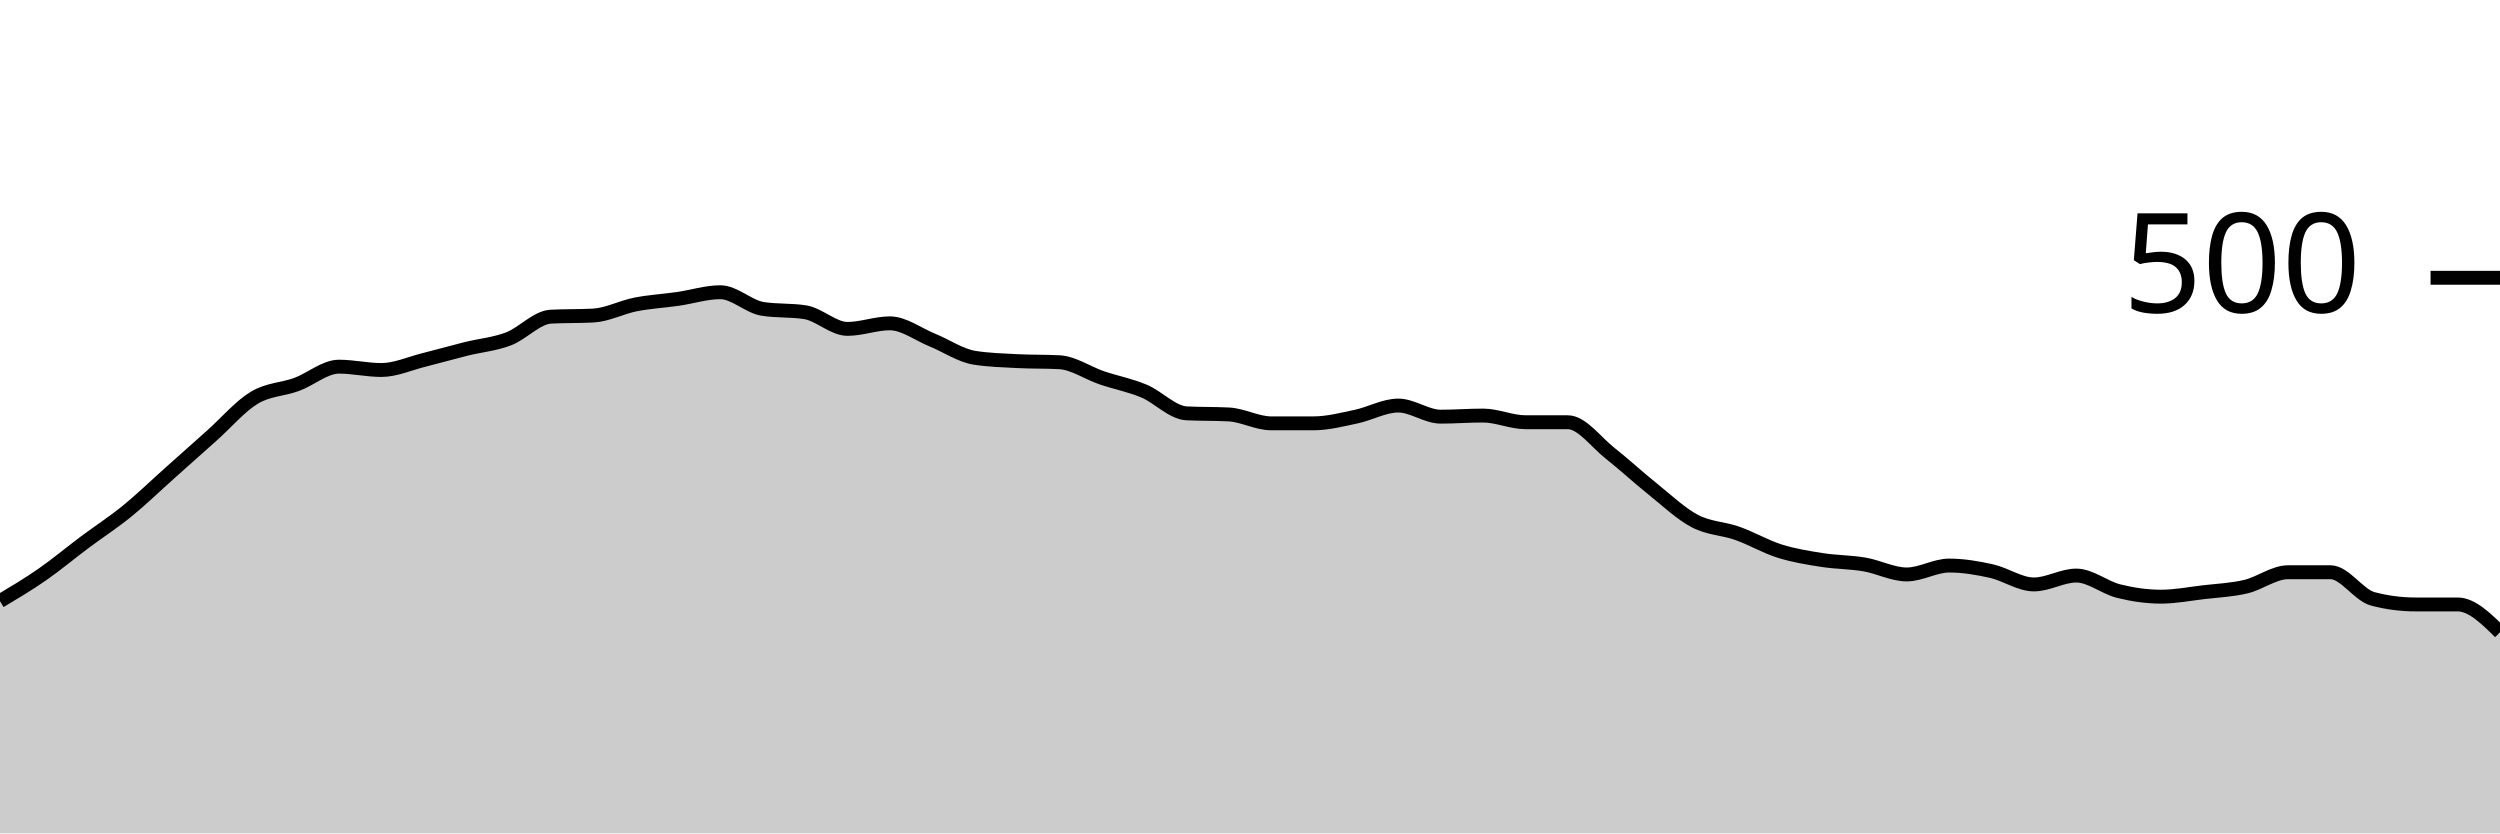
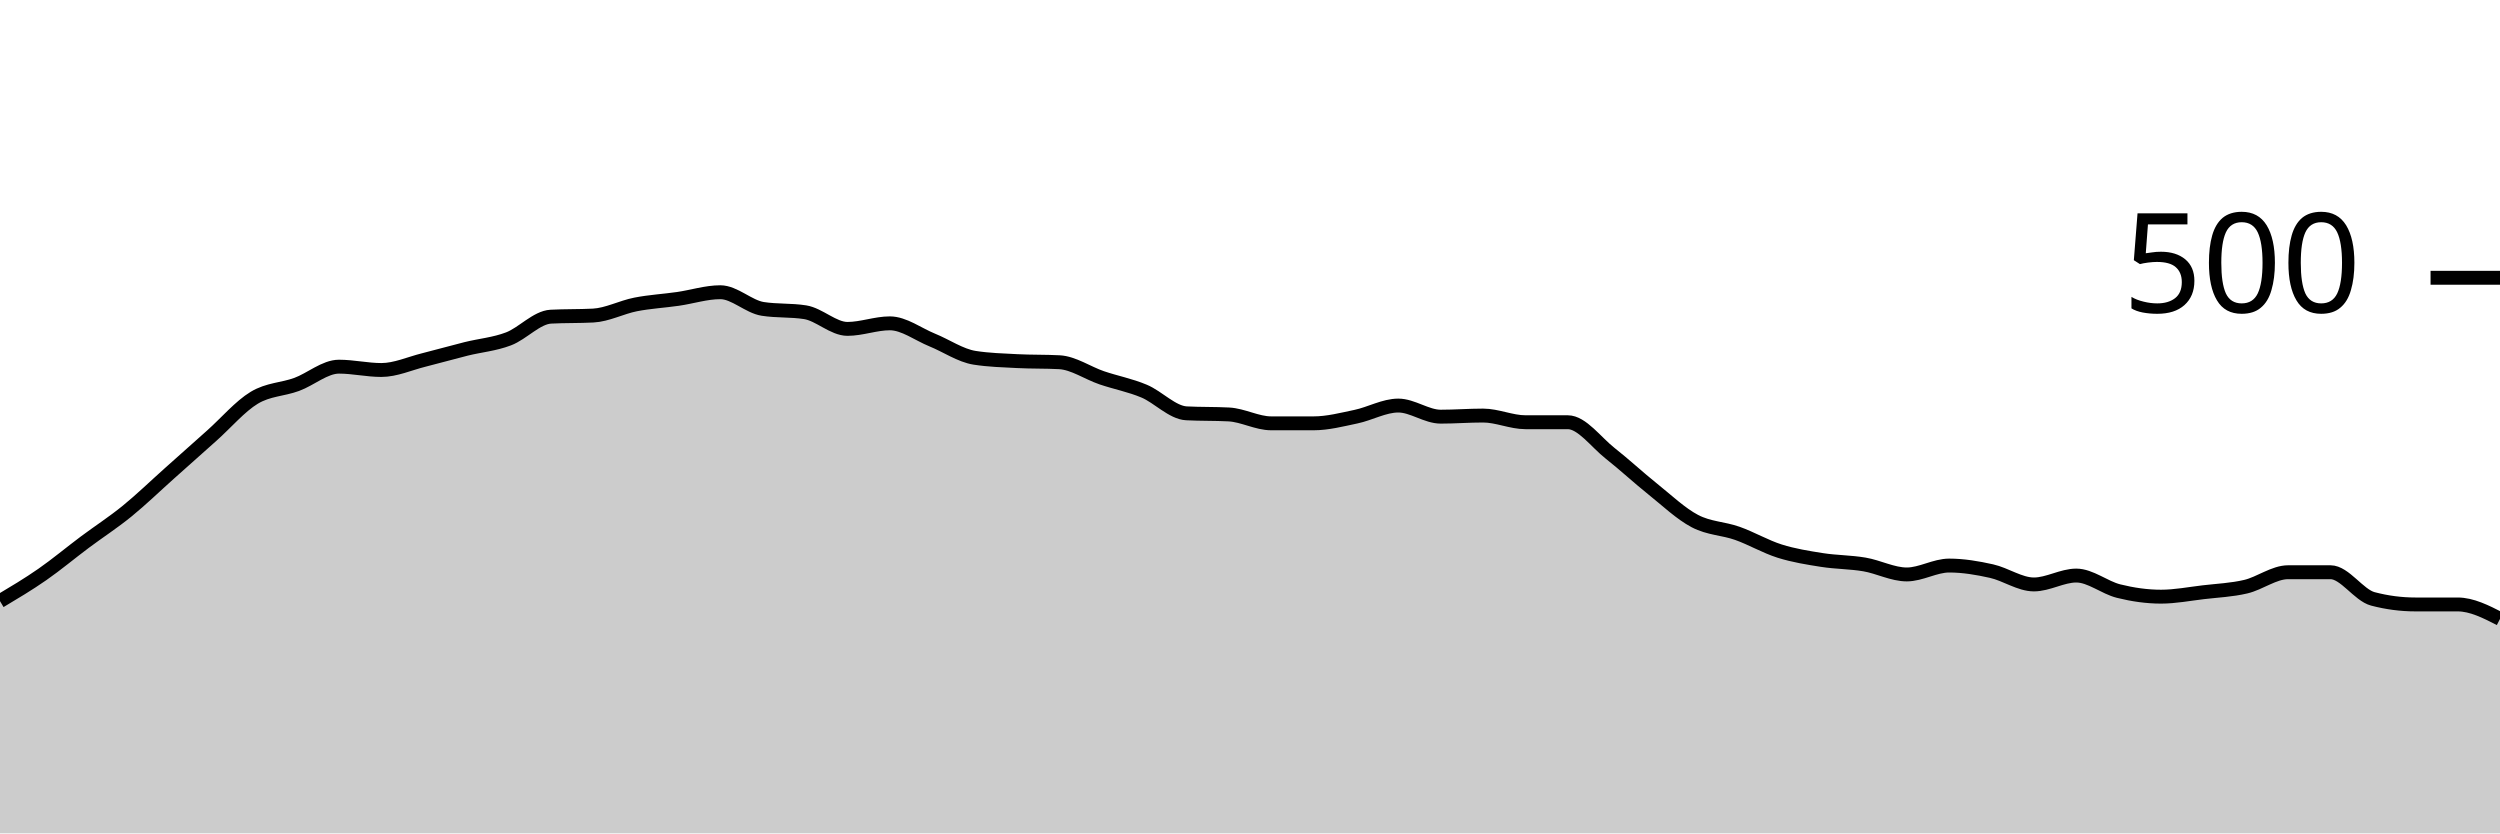
<svg xmlns="http://www.w3.org/2000/svg" viewBox="0 0 180 60">
  <g transform="translate(0,20)">
-     <path class="area" fill="rgba(0, 0, 0, 0.2)" d="M0,23.28C1.017,22.673,2.034,22.067,3.051,21.36C4.068,20.653,5.085,19.8,6.102,19.04C7.119,18.28,8.136,17.627,9.153,16.8C10.169,15.973,11.186,14.987,12.203,14.08C13.22,13.173,14.237,12.267,15.254,11.36C16.271,10.453,17.288,9.253,18.305,8.64C19.322,8.027,20.339,8.053,21.356,7.68C22.373,7.307,23.39,6.4,24.407,6.4C25.424,6.4,26.441,6.64,27.458,6.64C28.475,6.64,29.492,6.173,30.508,5.92C31.525,5.667,32.542,5.373,33.559,5.12C34.576,4.867,35.593,4.787,36.61,4.4C37.627,4.013,38.644,2.853,39.661,2.8C40.678,2.747,41.695,2.773,42.712,2.72C43.729,2.667,44.746,2.12,45.763,1.92C46.78,1.72,47.797,1.667,48.814,1.52C49.831,1.373,50.847,1.04,51.864,1.04C52.881,1.04,53.898,2.08,54.915,2.24C55.932,2.4,56.949,2.32,57.966,2.48C58.983,2.64,60,3.68,61.017,3.68C62.034,3.68,63.051,3.28,64.068,3.28C65.085,3.28,66.102,4.067,67.119,4.48C68.136,4.893,69.153,5.6,70.169,5.76C71.186,5.92,72.203,5.947,73.22,6C74.237,6.053,75.254,6.027,76.271,6.08C77.288,6.133,78.305,6.853,79.322,7.2C80.339,7.547,81.356,7.733,82.373,8.16C83.39,8.587,84.407,9.707,85.424,9.76C86.441,9.813,87.458,9.787,88.475,9.84C89.492,9.893,90.508,10.48,91.525,10.48C92.542,10.48,93.559,10.48,94.576,10.48C95.593,10.48,96.61,10.213,97.627,10C98.644,9.787,99.661,9.2,100.678,9.2C101.695,9.2,102.712,10,103.729,10C104.746,10,105.763,9.92,106.78,9.92C107.797,9.92,108.814,10.4,109.831,10.4C110.847,10.4,111.864,10.4,112.881,10.4C113.898,10.4,114.915,11.84,115.932,12.64C116.949,13.44,117.966,14.387,118.983,15.2C120,16.013,121.017,16.987,122.034,17.52C123.051,18.053,124.068,18.04,125.085,18.4C126.102,18.76,127.119,19.36,128.136,19.68C129.153,20,130.169,20.16,131.186,20.32C132.203,20.48,133.22,20.467,134.237,20.64C135.254,20.813,136.271,21.36,137.288,21.36C138.305,21.36,139.322,20.72,140.339,20.72C141.356,20.72,142.373,20.893,143.39,21.12C144.407,21.347,145.424,22.08,146.441,22.08C147.458,22.08,148.475,21.44,149.492,21.44C150.508,21.44,151.525,22.307,152.542,22.56C153.559,22.813,154.576,22.96,155.593,22.96C156.61,22.96,157.627,22.76,158.644,22.64C159.661,22.52,160.678,22.48,161.695,22.24C162.712,22,163.729,21.2,164.746,21.2C165.763,21.2,166.78,21.2,167.797,21.2C168.814,21.2,169.831,22.853,170.847,23.12C171.864,23.387,172.881,23.52,173.898,23.52C174.915,23.52,175.932,23.52,176.949,23.52C177.966,23.52,178.983,24.52,180,25.52L180,40C178.983,40,177.966,40,176.949,40C175.932,40,174.915,40,173.898,40C172.881,40,171.864,40,170.847,40C169.831,40,168.814,40,167.797,40C166.78,40,165.763,40,164.746,40C163.729,40,162.712,40,161.695,40C160.678,40,159.661,40,158.644,40C157.627,40,156.61,40,155.593,40C154.576,40,153.559,40,152.542,40C151.525,40,150.508,40,149.492,40C148.475,40,147.458,40,146.441,40C145.424,40,144.407,40,143.39,40C142.373,40,141.356,40,140.339,40C139.322,40,138.305,40,137.288,40C136.271,40,135.254,40,134.237,40C133.22,40,132.203,40,131.186,40C130.169,40,129.153,40,128.136,40C127.119,40,126.102,40,125.085,40C124.068,40,123.051,40,122.034,40C121.017,40,120,40,118.983,40C117.966,40,116.949,40,115.932,40C114.915,40,113.898,40,112.881,40C111.864,40,110.847,40,109.831,40C108.814,40,107.797,40,106.78,40C105.763,40,104.746,40,103.729,40C102.712,40,101.695,40,100.678,40C99.661,40,98.644,40,97.627,40C96.61,40,95.593,40,94.576,40C93.559,40,92.542,40,91.525,40C90.508,40,89.492,40,88.475,40C87.458,40,86.441,40,85.424,40C84.407,40,83.39,40,82.373,40C81.356,40,80.339,40,79.322,40C78.305,40,77.288,40,76.271,40C75.254,40,74.237,40,73.22,40C72.203,40,71.186,40,70.169,40C69.153,40,68.136,40,67.119,40C66.102,40,65.085,40,64.068,40C63.051,40,62.034,40,61.017,40C60,40,58.983,40,57.966,40C56.949,40,55.932,40,54.915,40C53.898,40,52.881,40,51.864,40C50.847,40,49.831,40,48.814,40C47.797,40,46.78,40,45.763,40C44.746,40,43.729,40,42.712,40C41.695,40,40.678,40,39.661,40C38.644,40,37.627,40,36.61,40C35.593,40,34.576,40,33.559,40C32.542,40,31.525,40,30.508,40C29.492,40,28.475,40,27.458,40C26.441,40,25.424,40,24.407,40C23.39,40,22.373,40,21.356,40C20.339,40,19.322,40,18.305,40C17.288,40,16.271,40,15.254,40C14.237,40,13.22,40,12.203,40C11.186,40,10.169,40,9.153,40C8.136,40,7.119,40,6.102,40C5.085,40,4.068,40,3.051,40C2.034,40,1.017,40,0,40Z" />
-     <path class="line" stroke="black" fill="none" d="M0,23.28C1.017,22.673,2.034,22.067,3.051,21.36C4.068,20.653,5.085,19.8,6.102,19.04C7.119,18.28,8.136,17.627,9.153,16.8C10.169,15.973,11.186,14.987,12.203,14.08C13.22,13.173,14.237,12.267,15.254,11.36C16.271,10.453,17.288,9.253,18.305,8.64C19.322,8.027,20.339,8.053,21.356,7.68C22.373,7.307,23.39,6.4,24.407,6.4C25.424,6.4,26.441,6.64,27.458,6.64C28.475,6.64,29.492,6.173,30.508,5.92C31.525,5.667,32.542,5.373,33.559,5.12C34.576,4.867,35.593,4.787,36.61,4.4C37.627,4.013,38.644,2.853,39.661,2.8C40.678,2.747,41.695,2.773,42.712,2.72C43.729,2.667,44.746,2.12,45.763,1.92C46.78,1.72,47.797,1.667,48.814,1.52C49.831,1.373,50.847,1.04,51.864,1.04C52.881,1.04,53.898,2.08,54.915,2.24C55.932,2.4,56.949,2.32,57.966,2.48C58.983,2.64,60,3.68,61.017,3.68C62.034,3.68,63.051,3.28,64.068,3.28C65.085,3.28,66.102,4.067,67.119,4.48C68.136,4.893,69.153,5.6,70.169,5.76C71.186,5.92,72.203,5.947,73.22,6C74.237,6.053,75.254,6.027,76.271,6.08C77.288,6.133,78.305,6.853,79.322,7.2C80.339,7.547,81.356,7.733,82.373,8.16C83.39,8.587,84.407,9.707,85.424,9.76C86.441,9.813,87.458,9.787,88.475,9.84C89.492,9.893,90.508,10.48,91.525,10.48C92.542,10.48,93.559,10.48,94.576,10.48C95.593,10.48,96.61,10.213,97.627,10C98.644,9.787,99.661,9.2,100.678,9.2C101.695,9.2,102.712,10,103.729,10C104.746,10,105.763,9.92,106.78,9.92C107.797,9.92,108.814,10.4,109.831,10.4C110.847,10.4,111.864,10.4,112.881,10.4C113.898,10.4,114.915,11.84,115.932,12.64C116.949,13.44,117.966,14.387,118.983,15.2C120,16.013,121.017,16.987,122.034,17.52C123.051,18.053,124.068,18.04,125.085,18.4C126.102,18.76,127.119,19.36,128.136,19.68C129.153,20,130.169,20.16,131.186,20.32C132.203,20.48,133.22,20.467,134.237,20.64C135.254,20.813,136.271,21.36,137.288,21.36C138.305,21.36,139.322,20.72,140.339,20.72C141.356,20.72,142.373,20.893,143.39,21.12C144.407,21.347,145.424,22.08,146.441,22.08C147.458,22.08,148.475,21.44,149.492,21.44C150.508,21.44,151.525,22.307,152.542,22.56C153.559,22.813,154.576,22.96,155.593,22.96C156.61,22.96,157.627,22.76,158.644,22.64C159.661,22.52,160.678,22.48,161.695,22.24C162.712,22,163.729,21.2,164.746,21.2C165.763,21.2,166.78,21.2,167.797,21.2C168.814,21.2,169.831,22.853,170.847,23.12C171.864,23.387,172.881,23.52,173.898,23.52C174.915,23.52,175.932,23.52,176.949,23.52C177.966,23.52,178.983,24.52,180,25.52" />
+     <path class="area" fill="rgba(0, 0, 0, 0.2)" d="M0,23.28C1.017,22.673,2.034,22.067,3.051,21.36C4.068,20.653,5.085,19.8,6.102,19.04C7.119,18.28,8.136,17.627,9.153,16.8C10.169,15.973,11.186,14.987,12.203,14.08C13.22,13.173,14.237,12.267,15.254,11.36C16.271,10.453,17.288,9.253,18.305,8.64C19.322,8.027,20.339,8.053,21.356,7.68C22.373,7.307,23.39,6.4,24.407,6.4C25.424,6.4,26.441,6.64,27.458,6.64C28.475,6.64,29.492,6.173,30.508,5.92C31.525,5.667,32.542,5.373,33.559,5.12C34.576,4.867,35.593,4.787,36.61,4.4C37.627,4.013,38.644,2.853,39.661,2.8C40.678,2.747,41.695,2.773,42.712,2.72C43.729,2.667,44.746,2.12,45.763,1.92C46.78,1.72,47.797,1.667,48.814,1.52C49.831,1.373,50.847,1.04,51.864,1.04C52.881,1.04,53.898,2.08,54.915,2.24C55.932,2.4,56.949,2.32,57.966,2.48C58.983,2.64,60,3.68,61.017,3.68C62.034,3.68,63.051,3.28,64.068,3.28C65.085,3.28,66.102,4.067,67.119,4.48C68.136,4.893,69.153,5.6,70.169,5.76C71.186,5.92,72.203,5.947,73.22,6C74.237,6.053,75.254,6.027,76.271,6.08C77.288,6.133,78.305,6.853,79.322,7.2C80.339,7.547,81.356,7.733,82.373,8.16C83.39,8.587,84.407,9.707,85.424,9.76C86.441,9.813,87.458,9.787,88.475,9.84C89.492,9.893,90.508,10.48,91.525,10.48C92.542,10.48,93.559,10.48,94.576,10.48C95.593,10.48,96.61,10.213,97.627,10C98.644,9.787,99.661,9.2,100.678,9.2C101.695,9.2,102.712,10,103.729,10C104.746,10,105.763,9.92,106.78,9.92C107.797,9.92,108.814,10.4,109.831,10.4C110.847,10.4,111.864,10.4,112.881,10.4C113.898,10.4,114.915,11.84,115.932,12.64C116.949,13.44,117.966,14.387,118.983,15.2C120,16.013,121.017,16.987,122.034,17.52C123.051,18.053,124.068,18.04,125.085,18.4C126.102,18.76,127.119,19.36,128.136,19.68C129.153,20,130.169,20.16,131.186,20.32C132.203,20.48,133.22,20.467,134.237,20.64C135.254,20.813,136.271,21.36,137.288,21.36C138.305,21.36,139.322,20.72,140.339,20.72C141.356,20.72,142.373,20.893,143.39,21.12C144.407,21.347,145.424,22.08,146.441,22.08C147.458,22.08,148.475,21.44,149.492,21.44C150.508,21.44,151.525,22.307,152.542,22.56C153.559,22.813,154.576,22.96,155.593,22.96C156.61,22.96,157.627,22.76,158.644,22.64C159.661,22.52,160.678,22.48,161.695,22.24C162.712,22,163.729,21.2,164.746,21.2C165.763,21.2,166.78,21.2,167.797,21.2C168.814,21.2,169.831,22.853,170.847,23.12C171.864,23.387,172.881,23.52,173.898,23.52C174.915,23.52,175.932,23.52,176.949,23.52C177.966,23.52,178.983,24.04,180,24.56L180,40C178.983,40,177.966,40,176.949,40C175.932,40,174.915,40,173.898,40C172.881,40,171.864,40,170.847,40C169.831,40,168.814,40,167.797,40C166.78,40,165.763,40,164.746,40C163.729,40,162.712,40,161.695,40C160.678,40,159.661,40,158.644,40C157.627,40,156.61,40,155.593,40C154.576,40,153.559,40,152.542,40C151.525,40,150.508,40,149.492,40C148.475,40,147.458,40,146.441,40C145.424,40,144.407,40,143.39,40C142.373,40,141.356,40,140.339,40C139.322,40,138.305,40,137.288,40C136.271,40,135.254,40,134.237,40C133.22,40,132.203,40,131.186,40C130.169,40,129.153,40,128.136,40C127.119,40,126.102,40,125.085,40C124.068,40,123.051,40,122.034,40C121.017,40,120,40,118.983,40C117.966,40,116.949,40,115.932,40C114.915,40,113.898,40,112.881,40C111.864,40,110.847,40,109.831,40C108.814,40,107.797,40,106.78,40C105.763,40,104.746,40,103.729,40C102.712,40,101.695,40,100.678,40C99.661,40,98.644,40,97.627,40C96.61,40,95.593,40,94.576,40C93.559,40,92.542,40,91.525,40C90.508,40,89.492,40,88.475,40C87.458,40,86.441,40,85.424,40C84.407,40,83.39,40,82.373,40C81.356,40,80.339,40,79.322,40C78.305,40,77.288,40,76.271,40C75.254,40,74.237,40,73.22,40C72.203,40,71.186,40,70.169,40C69.153,40,68.136,40,67.119,40C66.102,40,65.085,40,64.068,40C63.051,40,62.034,40,61.017,40C60,40,58.983,40,57.966,40C56.949,40,55.932,40,54.915,40C53.898,40,52.881,40,51.864,40C50.847,40,49.831,40,48.814,40C47.797,40,46.78,40,45.763,40C44.746,40,43.729,40,42.712,40C41.695,40,40.678,40,39.661,40C38.644,40,37.627,40,36.61,40C35.593,40,34.576,40,33.559,40C32.542,40,31.525,40,30.508,40C29.492,40,28.475,40,27.458,40C26.441,40,25.424,40,24.407,40C23.39,40,22.373,40,21.356,40C20.339,40,19.322,40,18.305,40C17.288,40,16.271,40,15.254,40C14.237,40,13.22,40,12.203,40C11.186,40,10.169,40,9.153,40C8.136,40,7.119,40,6.102,40C5.085,40,4.068,40,3.051,40C2.034,40,1.017,40,0,40Z" />
+     <path class="line" stroke="black" fill="none" d="M0,23.28C1.017,22.673,2.034,22.067,3.051,21.36C4.068,20.653,5.085,19.8,6.102,19.04C7.119,18.28,8.136,17.627,9.153,16.8C10.169,15.973,11.186,14.987,12.203,14.08C13.22,13.173,14.237,12.267,15.254,11.36C16.271,10.453,17.288,9.253,18.305,8.64C19.322,8.027,20.339,8.053,21.356,7.68C22.373,7.307,23.39,6.4,24.407,6.4C25.424,6.4,26.441,6.64,27.458,6.64C28.475,6.64,29.492,6.173,30.508,5.92C31.525,5.667,32.542,5.373,33.559,5.12C34.576,4.867,35.593,4.787,36.61,4.4C37.627,4.013,38.644,2.853,39.661,2.8C40.678,2.747,41.695,2.773,42.712,2.72C43.729,2.667,44.746,2.12,45.763,1.92C46.78,1.72,47.797,1.667,48.814,1.52C49.831,1.373,50.847,1.04,51.864,1.04C52.881,1.04,53.898,2.08,54.915,2.24C55.932,2.4,56.949,2.32,57.966,2.48C58.983,2.64,60,3.68,61.017,3.68C62.034,3.68,63.051,3.28,64.068,3.28C65.085,3.28,66.102,4.067,67.119,4.48C68.136,4.893,69.153,5.6,70.169,5.76C71.186,5.92,72.203,5.947,73.22,6C74.237,6.053,75.254,6.027,76.271,6.08C77.288,6.133,78.305,6.853,79.322,7.2C80.339,7.547,81.356,7.733,82.373,8.16C83.39,8.587,84.407,9.707,85.424,9.76C86.441,9.813,87.458,9.787,88.475,9.84C89.492,9.893,90.508,10.48,91.525,10.48C92.542,10.48,93.559,10.48,94.576,10.48C95.593,10.48,96.61,10.213,97.627,10C98.644,9.787,99.661,9.2,100.678,9.2C101.695,9.2,102.712,10,103.729,10C104.746,10,105.763,9.92,106.78,9.92C107.797,9.92,108.814,10.4,109.831,10.4C110.847,10.4,111.864,10.4,112.881,10.4C113.898,10.4,114.915,11.84,115.932,12.64C116.949,13.44,117.966,14.387,118.983,15.2C120,16.013,121.017,16.987,122.034,17.52C123.051,18.053,124.068,18.04,125.085,18.4C126.102,18.76,127.119,19.36,128.136,19.68C129.153,20,130.169,20.16,131.186,20.32C132.203,20.48,133.22,20.467,134.237,20.64C135.254,20.813,136.271,21.36,137.288,21.36C138.305,21.36,139.322,20.72,140.339,20.72C141.356,20.72,142.373,20.893,143.39,21.12C144.407,21.347,145.424,22.08,146.441,22.08C147.458,22.08,148.475,21.44,149.492,21.44C150.508,21.44,151.525,22.307,152.542,22.56C153.559,22.813,154.576,22.96,155.593,22.96C156.61,22.96,157.627,22.76,158.644,22.64C159.661,22.52,160.678,22.48,161.695,22.24C162.712,22,163.729,21.2,164.746,21.2C165.763,21.2,166.78,21.2,167.797,21.2C168.814,21.2,169.831,22.853,170.847,23.12C171.864,23.387,172.881,23.52,173.898,23.52C174.915,23.52,175.932,23.52,176.949,23.52C177.966,23.52,178.983,24.04,180,24.56" />
    <path class="axis-ceiling" stroke-width="1" stroke="black" fill="none" d="M175,0L180,0" />
    <text class="axis-ceiling-label" font-family="sans-serif" text-anchor="end" font-size="10px" x="170" y="2.5">500</text>
  </g>
</svg>
